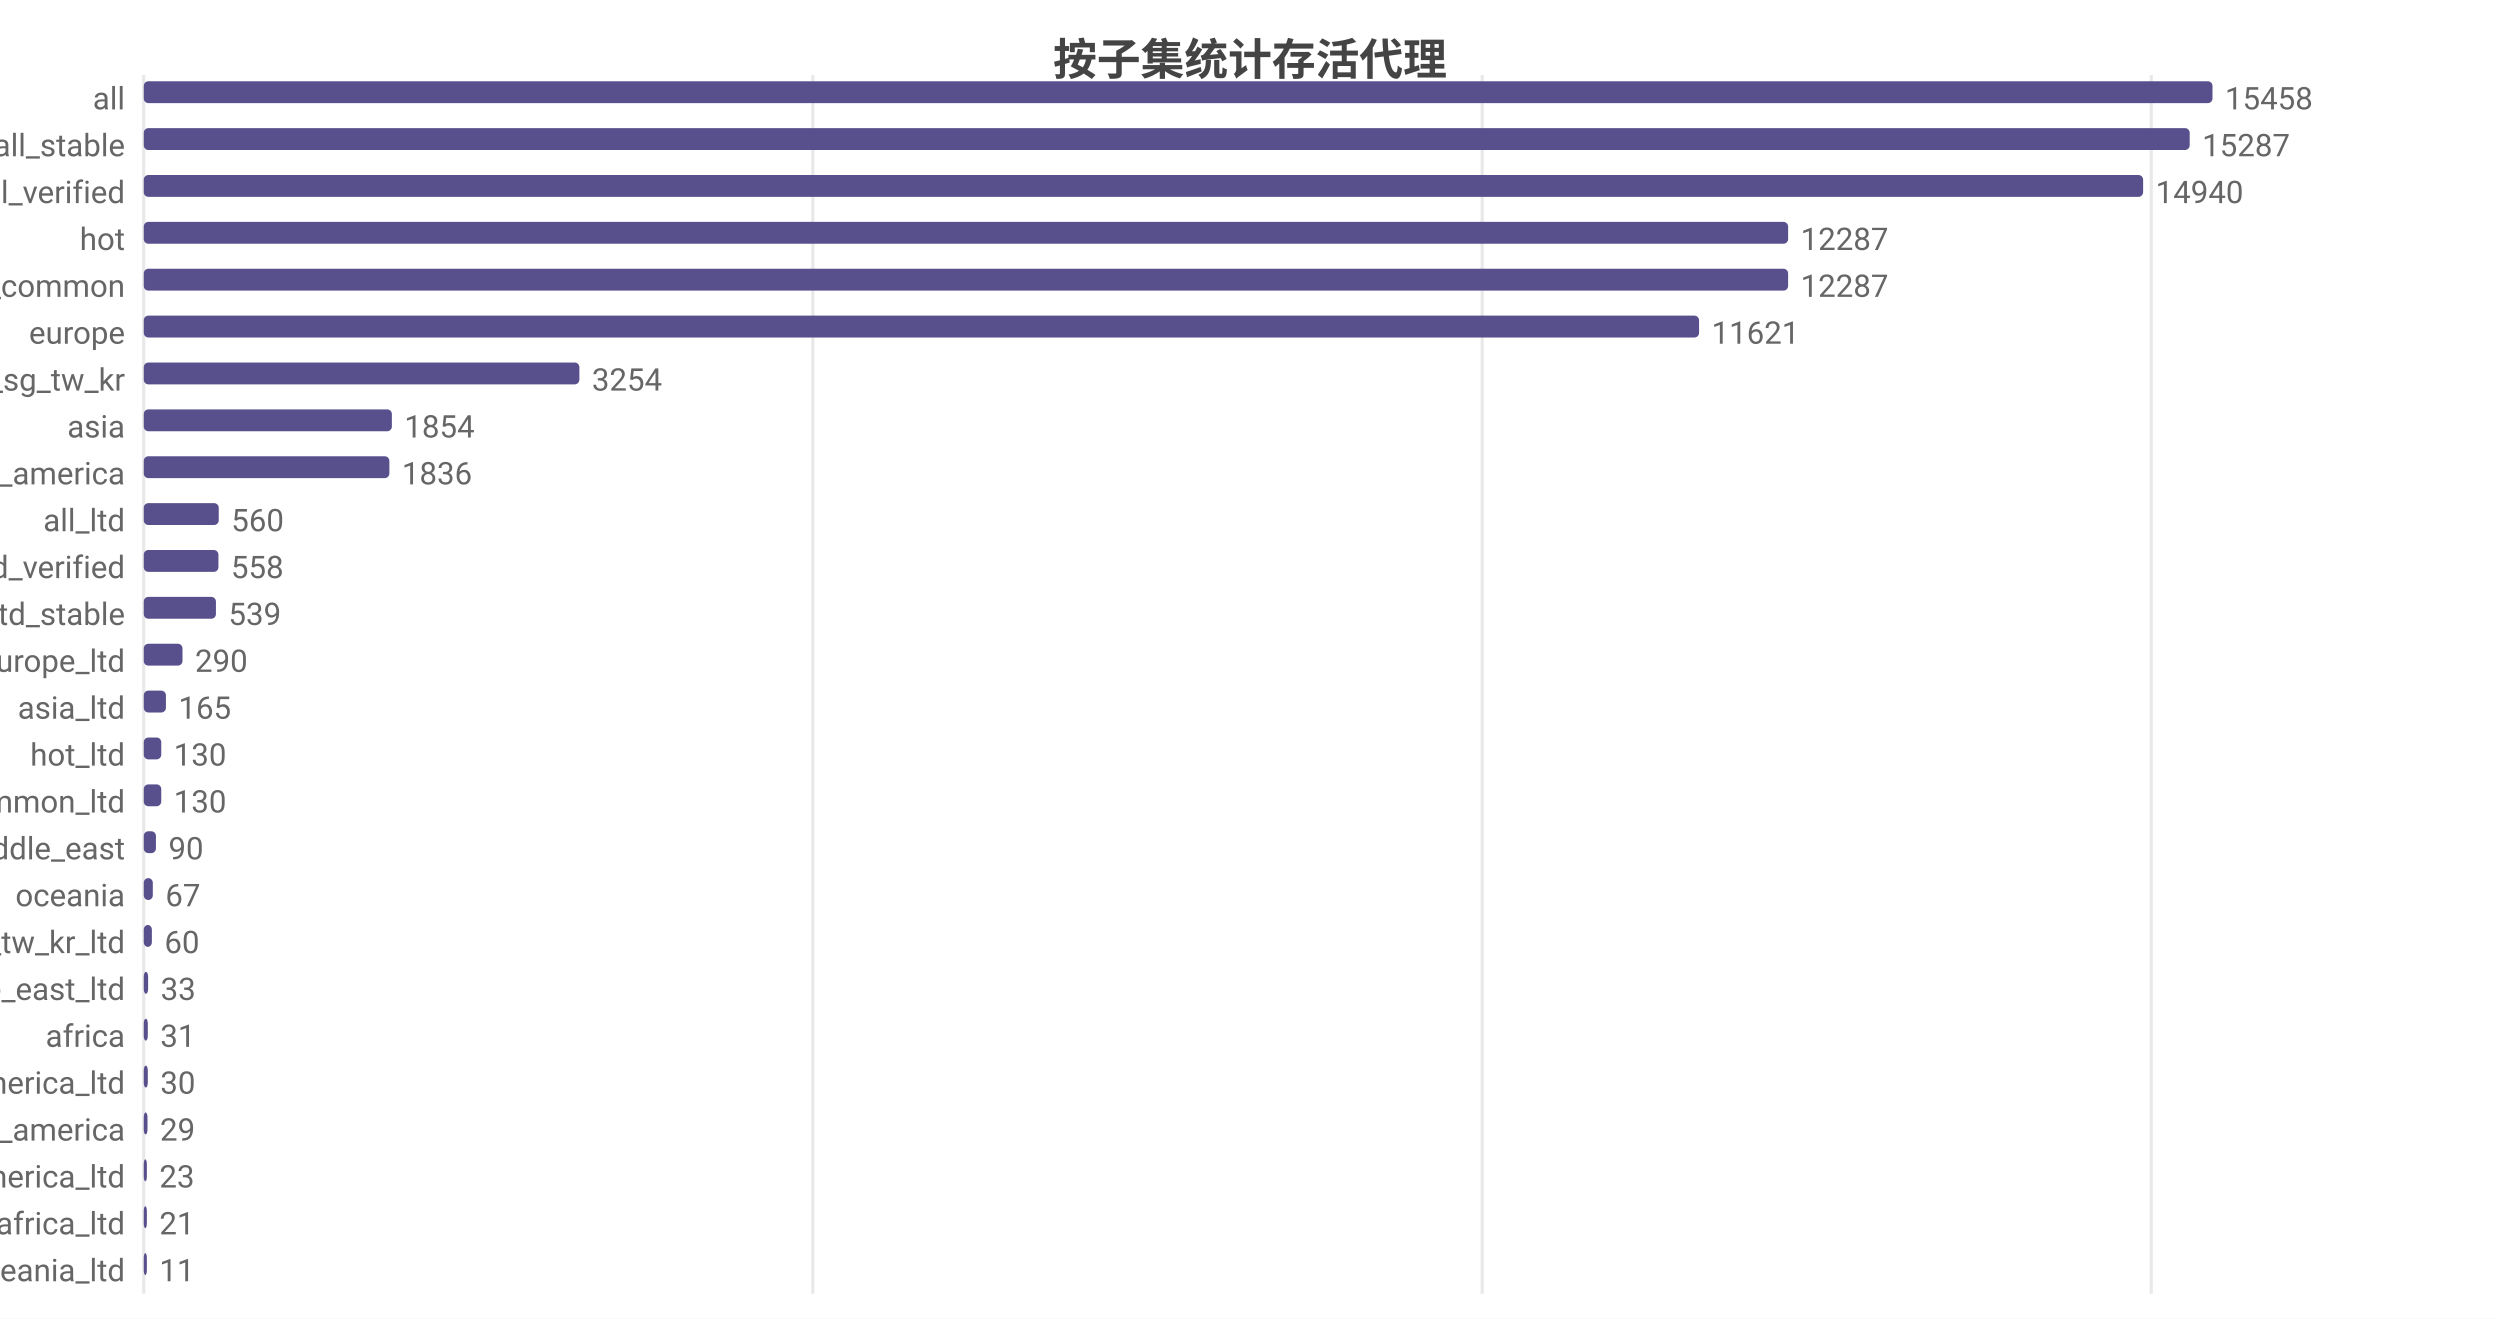
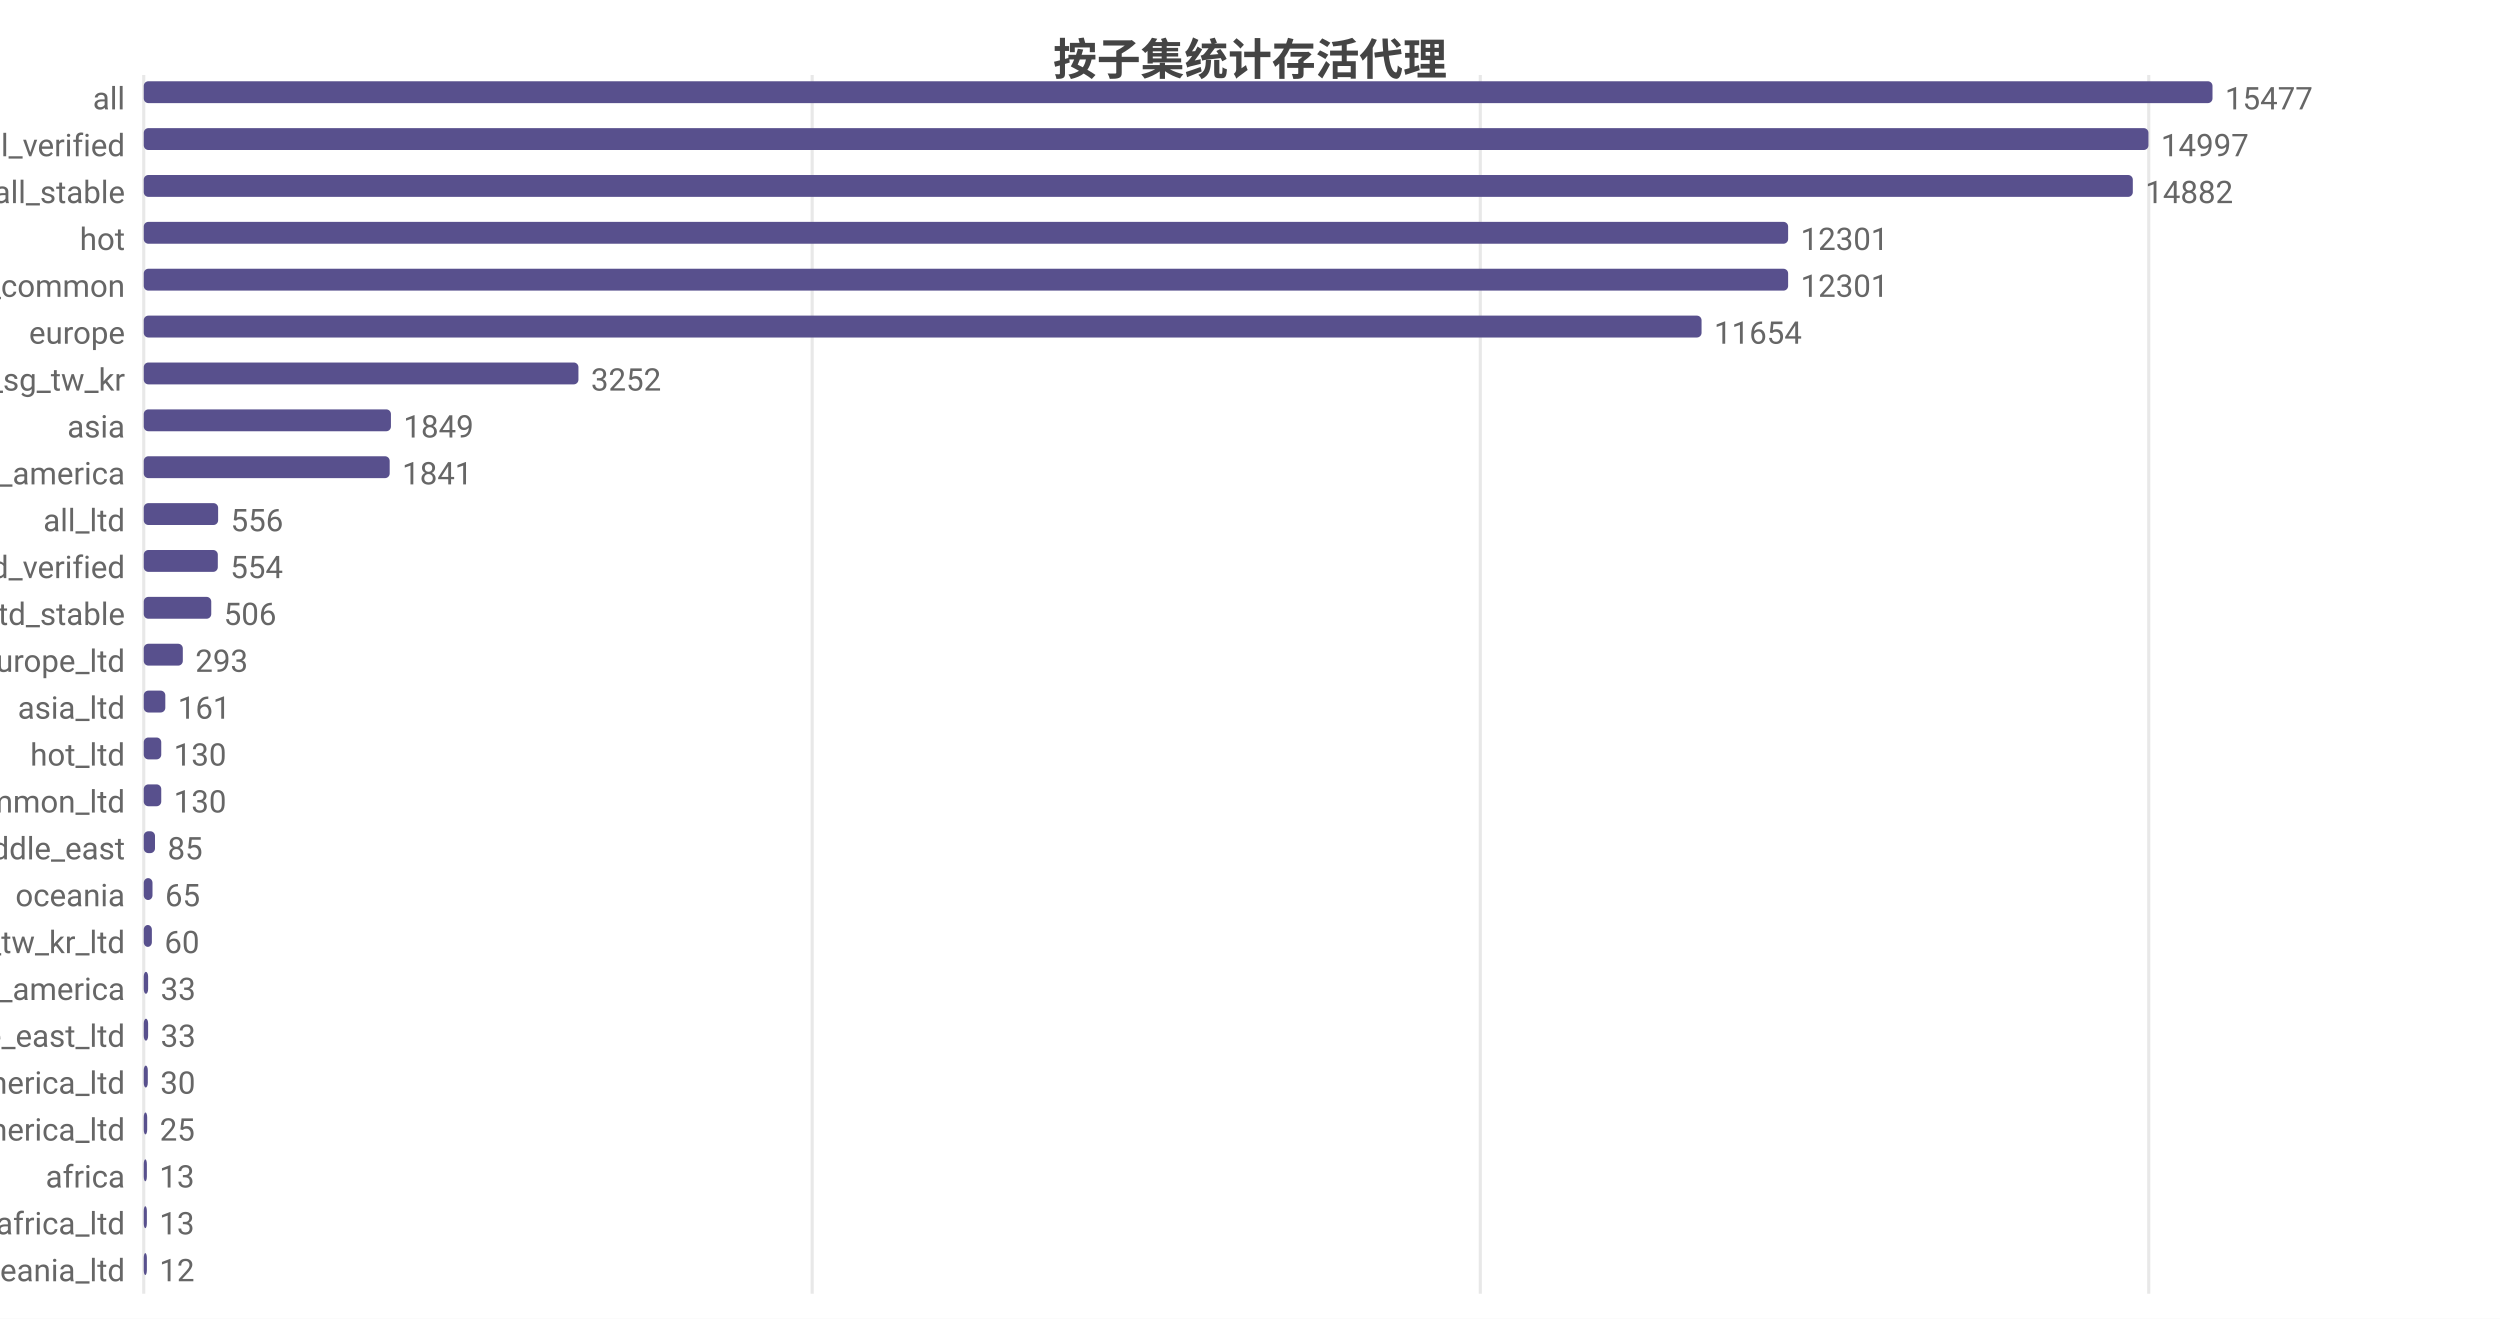
<svg xmlns="http://www.w3.org/2000/svg" width="800" height="422" viewBox="0 0 800 422">
  <rect width="800" height="422" fill="#ffffff" />
  <style>text{font-family:system-ui,-apple-system,'Segoe UI',Roboto,'PingFang SC','Microsoft YaHei','Noto Sans CJK SC',sans-serif}.g{stroke:#e8e8e8;stroke-width:1}.a{stroke:#999;stroke-width:1}.t{font-size:10px;fill:#666}.m{font-size:10px;text-anchor:middle;fill:#666}.e{font-size:10px;text-anchor:end;fill:#666}.l{font-size:11px;fill:#333}.tt{font-size:14px;font-weight:600;text-anchor:middle;fill:#444}.em{font-size:13px;text-anchor:middle;fill:#999}</style>
  <text class="tt" x="400.0" y="24">按子集统计存活代理</text>
  <line class="g" x1="46" y1="24" x2="46" y2="414" />
-   <line class="g" x1="260.1" y1="24" x2="260.1" y2="414" />
-   <line class="g" x1="474.3" y1="24" x2="474.3" y2="414" />
-   <line class="g" x1="688.4" y1="24" x2="688.4" y2="414" />
+   <line class="g" x1="259.9" y1="24" x2="259.9" y2="414" />
+   <line class="g" x1="473.7" y1="24" x2="473.7" y2="414" />
+   <line class="g" x1="687.6" y1="24" x2="687.6" y2="414" />
  <text class="e" x="40" y="35">all</text>
  <rect x="46" y="26" width="662" height="7" fill="#58508d" rx="1.5" />
-   <text class="t" x="712" y="35">15458</text>
-   <text class="e" x="40" y="50">all_stable</text>
-   <rect x="46" y="41" width="654.7" height="7" fill="#58508d" rx="1.5" />
-   <text class="t" x="704.7" y="50">15287</text>
-   <text class="e" x="40" y="65">all_verified</text>
-   <rect x="46" y="56" width="639.8" height="7" fill="#58508d" rx="1.5" />
-   <text class="t" x="689.8" y="65">14940</text>
+   <text class="t" x="712" y="35">15477</text>
+   <text class="e" x="40" y="50">all_verified</text>
+   <rect x="46" y="41" width="641.5" height="7" fill="#58508d" rx="1.5" />
+   <text class="t" x="691.5" y="50">14997</text>
+   <text class="e" x="40" y="65">all_stable</text>
+   <rect x="46" y="56" width="636.5" height="7" fill="#58508d" rx="1.5" />
+   <text class="t" x="686.5" y="65">14882</text>
  <text class="e" x="40" y="80">hot</text>
  <rect x="46" y="71" width="526.2" height="7" fill="#58508d" rx="1.5" />
-   <text class="t" x="576.2" y="80">12287</text>
+   <text class="t" x="576.2" y="80">12301</text>
  <text class="e" x="40" y="95">cn_common</text>
  <rect x="46" y="86" width="526.2" height="7" fill="#58508d" rx="1.5" />
-   <text class="t" x="576.2" y="95">12287</text>
+   <text class="t" x="576.2" y="95">12301</text>
  <text class="e" x="40" y="110">europe</text>
-   <rect x="46" y="101" width="497.7" height="7" fill="#58508d" rx="1.5" />
-   <text class="t" x="547.7" y="110">11621</text>
+   <rect x="46" y="101" width="498.5" height="7" fill="#58508d" rx="1.5" />
+   <text class="t" x="548.5" y="110">11654</text>
  <text class="e" x="40" y="125">hk_us_jp_sg_tw_kr</text>
-   <rect x="46" y="116" width="139.4" height="7" fill="#58508d" rx="1.5" />
-   <text class="t" x="189.4" y="125">3254</text>
+   <rect x="46" y="116" width="139.1" height="7" fill="#58508d" rx="1.5" />
+   <text class="t" x="189.1" y="125">3252</text>
  <text class="e" x="40" y="140">asia</text>
-   <rect x="46" y="131" width="79.4" height="7" fill="#58508d" rx="1.5" />
-   <text class="t" x="129.4" y="140">1854</text>
+   <rect x="46" y="131" width="79.1" height="7" fill="#58508d" rx="1.5" />
+   <text class="t" x="129.1" y="140">1849</text>
  <text class="e" x="40" y="155">north_america</text>
-   <rect x="46" y="146" width="78.6" height="7" fill="#58508d" rx="1.5" />
-   <text class="t" x="128.6" y="155">1836</text>
+   <rect x="46" y="146" width="78.7" height="7" fill="#58508d" rx="1.5" />
+   <text class="t" x="128.7" y="155">1841</text>
  <text class="e" x="40" y="170">all_ltd</text>
-   <rect x="46" y="161" width="24.0" height="7" fill="#58508d" rx="1.5" />
-   <text class="t" x="74.0" y="170">560</text>
+   <rect x="46" y="161" width="23.8" height="7" fill="#58508d" rx="1.5" />
+   <text class="t" x="73.8" y="170">556</text>
  <text class="e" x="40" y="185">all_ltd_verified</text>
-   <rect x="46" y="176" width="23.9" height="7" fill="#58508d" rx="1.5" />
-   <text class="t" x="73.9" y="185">558</text>
+   <rect x="46" y="176" width="23.7" height="7" fill="#58508d" rx="1.5" />
+   <text class="t" x="73.7" y="185">554</text>
  <text class="e" x="40" y="200">all_ltd_stable</text>
-   <rect x="46" y="191" width="23.1" height="7" fill="#58508d" rx="1.5" />
-   <text class="t" x="73.1" y="200">539</text>
+   <rect x="46" y="191" width="21.6" height="7" fill="#58508d" rx="1.5" />
+   <text class="t" x="71.6" y="200">506</text>
  <text class="e" x="40" y="215">europe_ltd</text>
-   <rect x="46" y="206" width="12.4" height="7" fill="#58508d" rx="1.5" />
-   <text class="t" x="62.4" y="215">290</text>
+   <rect x="46" y="206" width="12.5" height="7" fill="#58508d" rx="1.5" />
+   <text class="t" x="62.5" y="215">293</text>
  <text class="e" x="40" y="230">asia_ltd</text>
-   <rect x="46" y="221" width="7.1" height="7" fill="#58508d" rx="1.5" />
-   <text class="t" x="57.1" y="230">165</text>
+   <rect x="46" y="221" width="6.9" height="7" fill="#58508d" rx="1.5" />
+   <text class="t" x="56.9" y="230">161</text>
  <text class="e" x="40" y="245">hot_ltd</text>
  <rect x="46" y="236" width="5.6" height="7" fill="#58508d" rx="1.5" />
  <text class="t" x="55.6" y="245">130</text>
  <text class="e" x="40" y="260">cn_common_ltd</text>
  <rect x="46" y="251" width="5.6" height="7" fill="#58508d" rx="1.5" />
  <text class="t" x="55.6" y="260">130</text>
  <text class="e" x="40" y="275">middle_east</text>
-   <rect x="46" y="266" width="3.9" height="7" fill="#58508d" rx="1.5" />
-   <text class="t" x="53.9" y="275">90</text>
+   <rect x="46" y="266" width="3.6" height="7" fill="#58508d" rx="1.5" />
+   <text class="t" x="53.6" y="275">85</text>
  <text class="e" x="40" y="290">oceania</text>
-   <rect x="46" y="281" width="2.9" height="7" fill="#58508d" rx="1.5" />
-   <text class="t" x="52.9" y="290">67</text>
+   <rect x="46" y="281" width="2.8" height="7" fill="#58508d" rx="1.5" />
+   <text class="t" x="52.8" y="290">65</text>
  <text class="e" x="40" y="305">hk_us_jp_sg_tw_kr_ltd</text>
  <rect x="46" y="296" width="2.6" height="7" fill="#58508d" rx="1.5" />
  <text class="t" x="52.6" y="305">60</text>
-   <text class="e" x="40" y="320">middle_east_ltd</text>
+   <text class="e" x="40" y="320">south_america</text>
  <rect x="46" y="311" width="1.4" height="7" fill="#58508d" rx="1.5" />
  <text class="t" x="51.4" y="320">33</text>
-   <text class="e" x="40" y="335">africa</text>
-   <rect x="46" y="326" width="1.3" height="7" fill="#58508d" rx="1.5" />
-   <text class="t" x="51.3" y="335">31</text>
+   <text class="e" x="40" y="335">middle_east_ltd</text>
+   <rect x="46" y="326" width="1.4" height="7" fill="#58508d" rx="1.5" />
+   <text class="t" x="51.4" y="335">33</text>
  <text class="e" x="40" y="350">north_america_ltd</text>
  <rect x="46" y="341" width="1.3" height="7" fill="#58508d" rx="1.5" />
  <text class="t" x="51.3" y="350">30</text>
-   <text class="e" x="40" y="365">south_america</text>
-   <rect x="46" y="356" width="1.2" height="7" fill="#58508d" rx="1.5" />
-   <text class="t" x="51.2" y="365">29</text>
-   <text class="e" x="40" y="380">south_america_ltd</text>
+   <text class="e" x="40" y="365">south_america_ltd</text>
+   <rect x="46" y="356" width="1.1" height="7" fill="#58508d" rx="1.5" />
+   <text class="t" x="51.1" y="365">25</text>
+   <text class="e" x="40" y="380">africa</text>
  <rect x="46" y="371" width="1" height="7" fill="#58508d" rx="1.5" />
-   <text class="t" x="51" y="380">23</text>
+   <text class="t" x="51" y="380">13</text>
  <text class="e" x="40" y="395">africa_ltd</text>
  <rect x="46" y="386" width="1" height="7" fill="#58508d" rx="1.5" />
-   <text class="t" x="51" y="395">21</text>
+   <text class="t" x="51" y="395">13</text>
  <text class="e" x="40" y="410">oceania_ltd</text>
  <rect x="46" y="401" width="1" height="7" fill="#58508d" rx="1.5" />
-   <text class="t" x="51" y="410">11</text>
+   <text class="t" x="51" y="410">12</text>
</svg>
